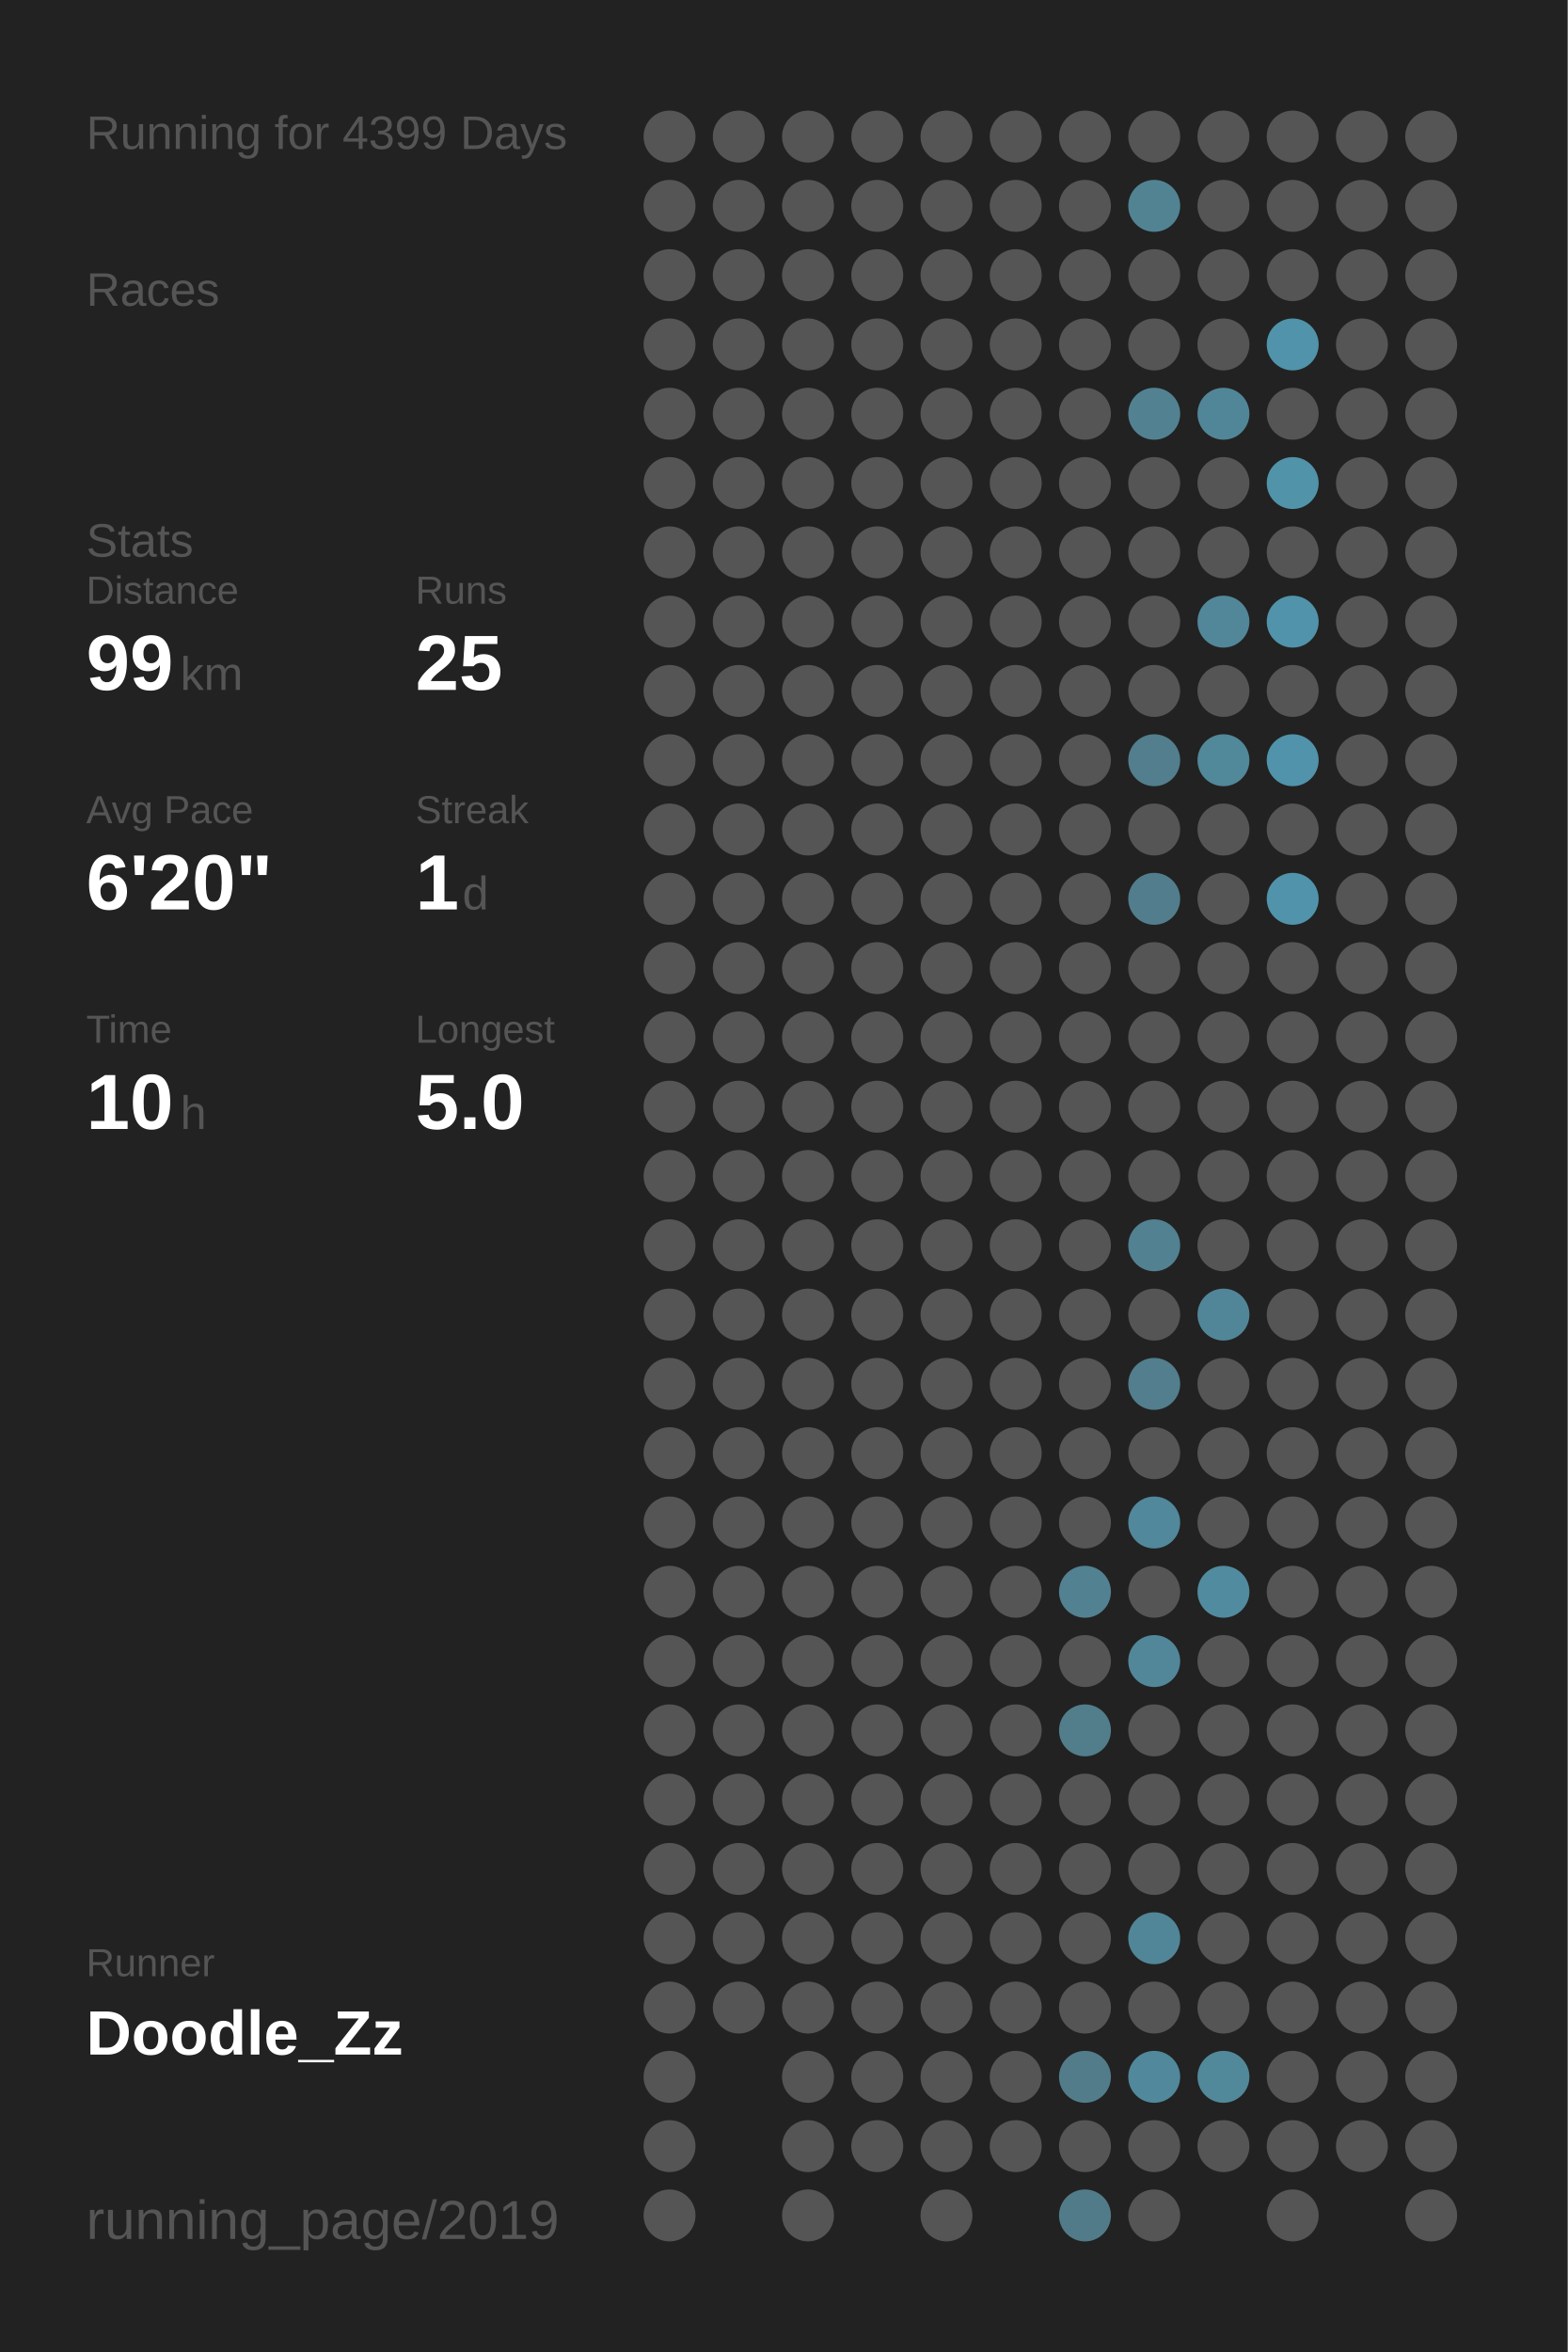
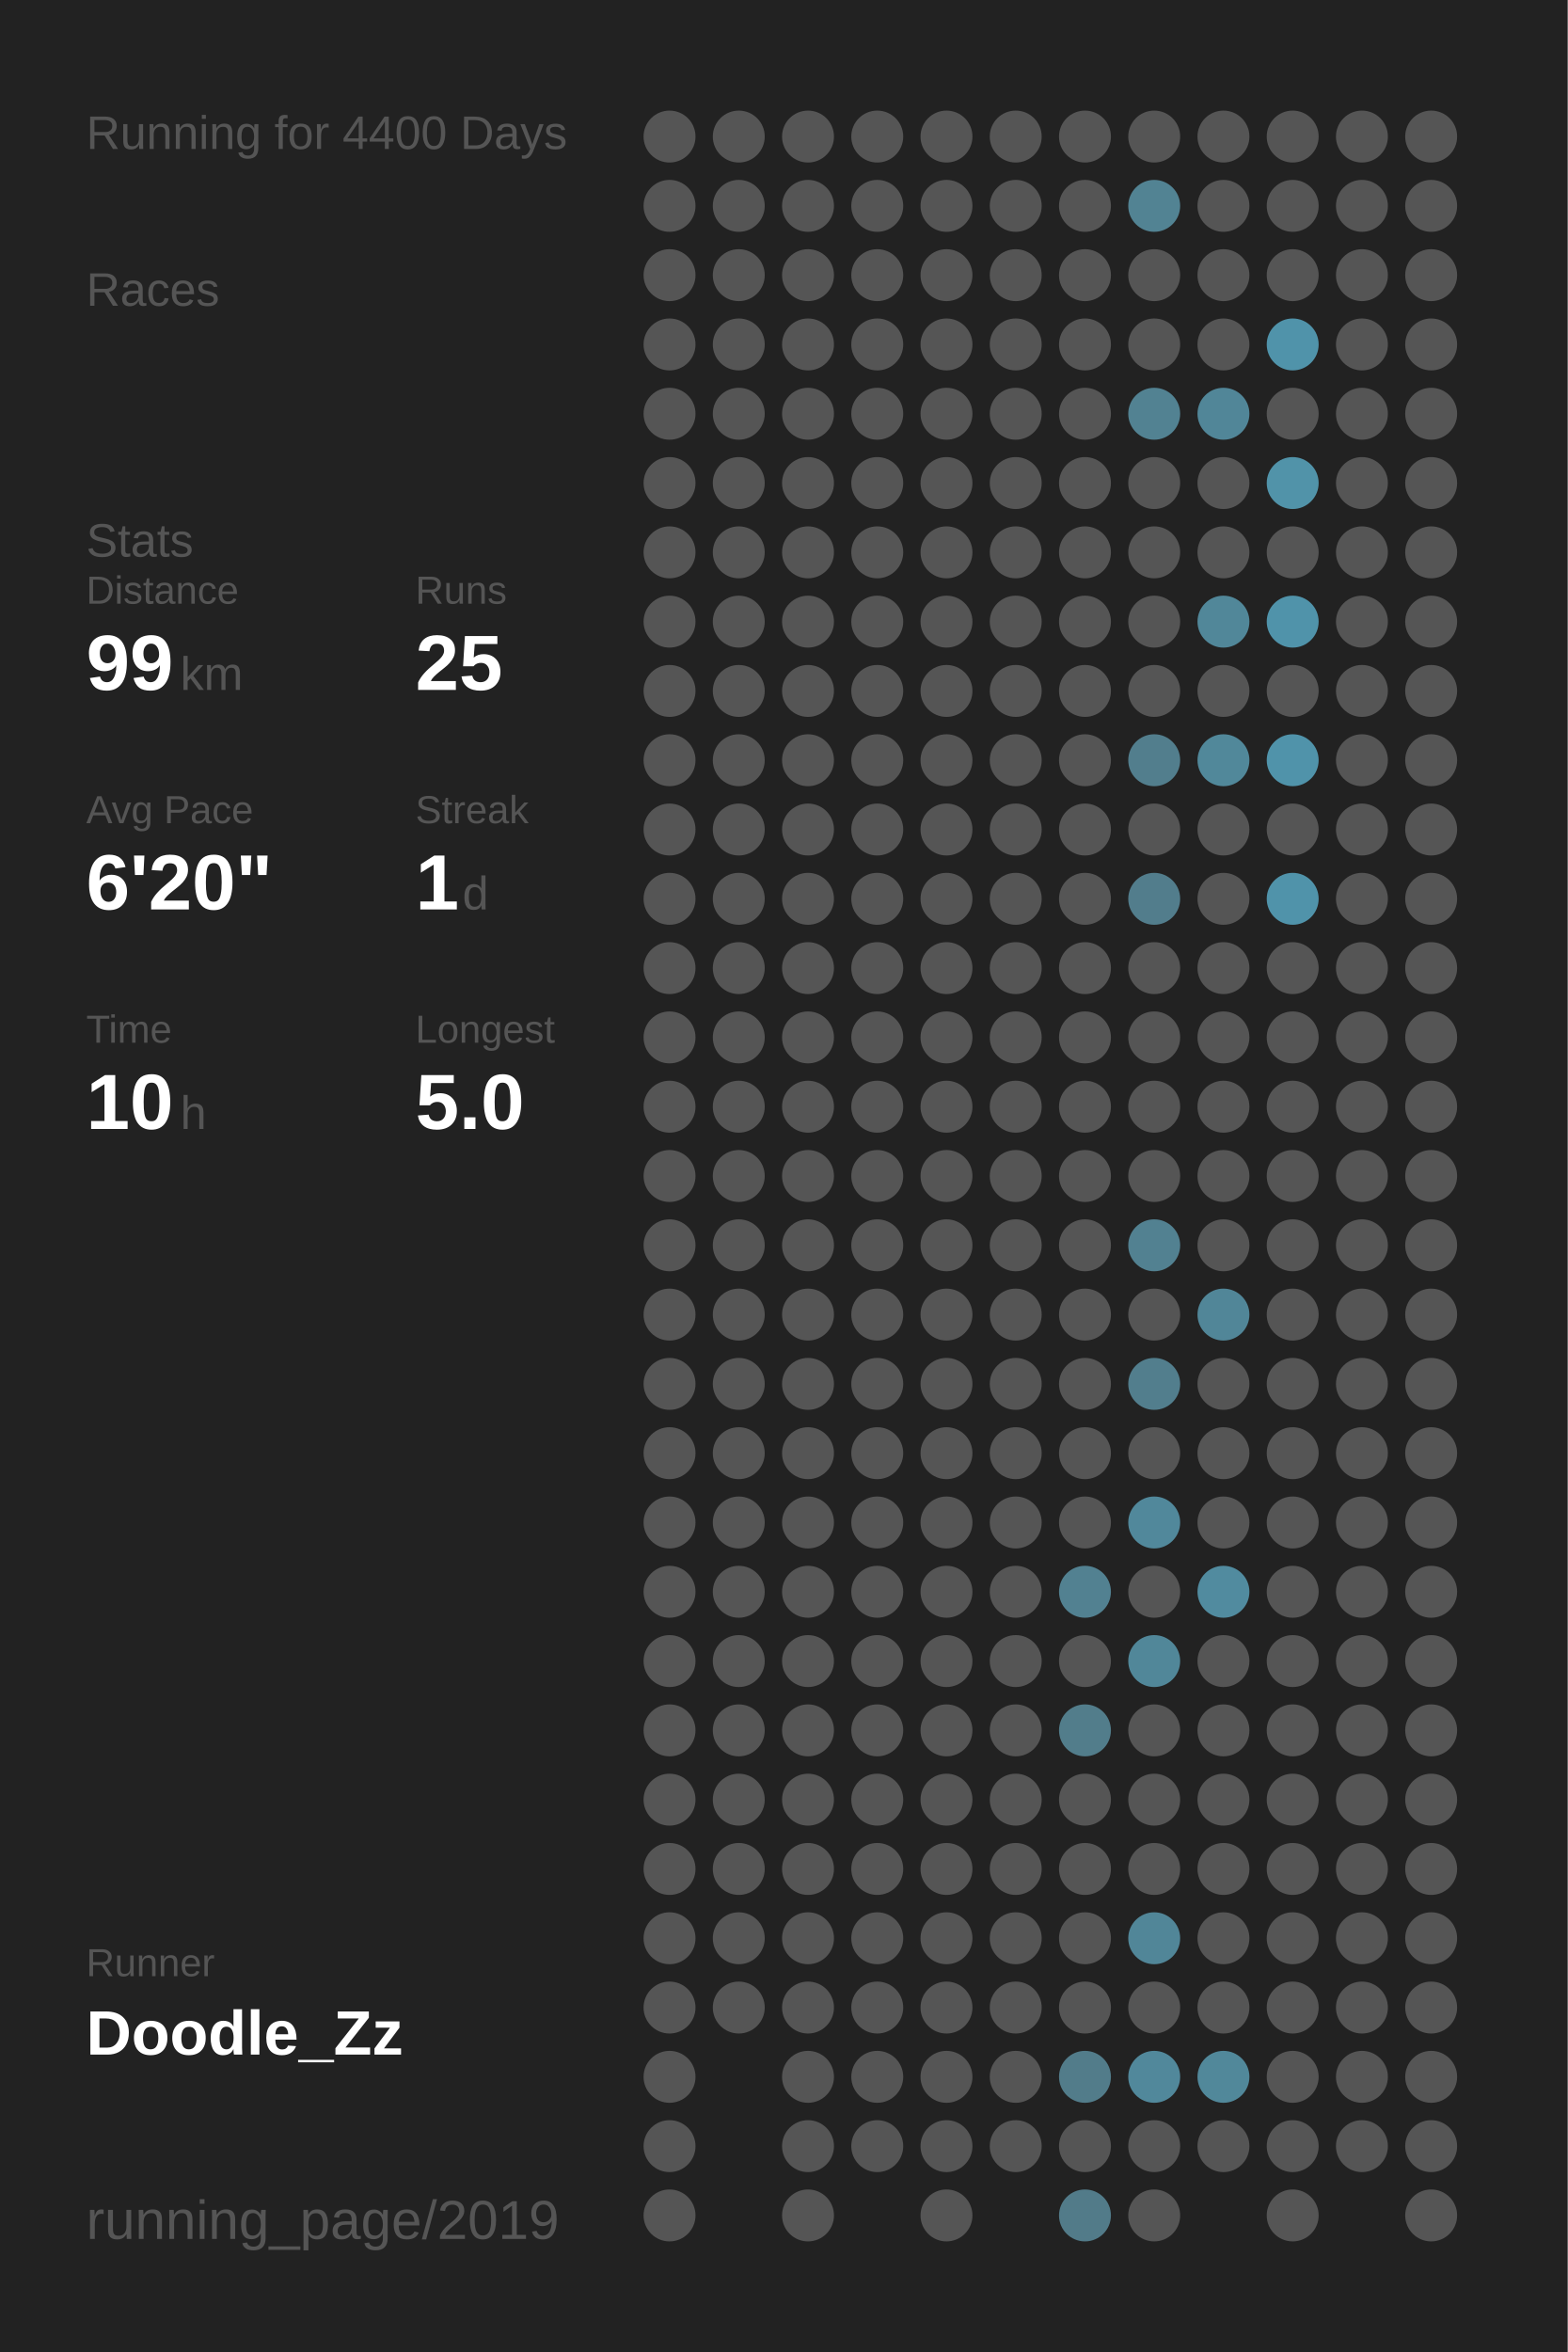
<svg xmlns="http://www.w3.org/2000/svg" baseProfile="full" height="300mm" version="1.1" viewBox="0,0,200,300" width="200mm">
  <defs />
  <rect fill="#222222" height="300" width="200" x="0" y="0" />
-   <text fill="#555555" style="font-size:6px; font-family:Arial;" x="11" y="19">Running for 4399 Days</text>
+   <text fill="#555555" style="font-size:6px; font-family:Arial;" x="11" y="19">Running for 4400 Days</text>
  <text fill="#555555" style="font-size:6px; font-family:Arial;" x="11" y="39">Races</text>
  <text fill="#555555" style="font-size:6px; font-family:Arial;" x="11" y="71">Stats</text>
  <text fill="#555555" style="font-size:5px; font-family:Arial;" x="11" y="77">Distance</text>
  <text fill="#FFFFFF" style="font-size:10px; font-family:Arial; font-weight:bold;" x="11" y="88">99</text>
  <text fill="#555555" style="font-size:6px; font-family:Arial;" x="23" y="88">km</text>
  <text fill="#555555" style="font-size:5px; font-family:Arial;" x="53" y="77">Runs</text>
  <text fill="#FFFFFF" style="font-size:10px; font-family:Arial; font-weight:bold;" x="53" y="88">25</text>
  <text fill="#555555" style="font-size:5px; font-family:Arial;" x="11" y="105">Avg Pace</text>
  <text fill="#FFFFFF" style="font-size:10px; font-family:Arial; font-weight:bold;" x="11" y="116">6'20"</text>
  <text fill="#555555" style="font-size:5px; font-family:Arial;" x="53" y="105">Streak</text>
  <text fill="#FFFFFF" style="font-size:10px; font-family:Arial; font-weight:bold;" x="53" y="116">1</text>
  <text fill="#555555" style="font-size:6px; font-family:Arial;" x="59" y="116">d</text>
  <text fill="#555555" style="font-size:5px; font-family:Arial;" x="11" y="133">Time</text>
  <text fill="#FFFFFF" style="font-size:10px; font-family:Arial; font-weight:bold;" x="11" y="144">10</text>
  <text fill="#555555" style="font-size:6px; font-family:Arial;" x="23" y="144">h</text>
  <text fill="#555555" style="font-size:5px; font-family:Arial;" x="53" y="133">Longest</text>
  <text fill="#FFFFFF" style="font-size:10px; font-family:Arial; font-weight:bold;" x="53" y="144">5.0</text>
  <text fill="#555555" style="font-size:5px; font-family:Arial;" x="11" y="252.065">Runner</text>
  <text fill="#FFFFFF" style="font-size:8px; font-family:Arial; font-weight:bold;" x="11" y="262.065">Doodle_Zz</text>
  <text fill="#555555" style="font-size:7px; font-family:Arial;" x="11" y="285.581">running_page/2019</text>
  <circle cx="85.417" cy="17.419" fill="#555555" r="3.312" />
  <circle cx="85.417" cy="26.258" fill="#555555" r="3.312" />
  <circle cx="85.417" cy="35.097" fill="#555555" r="3.312" />
  <circle cx="85.417" cy="43.935" fill="#555555" r="3.312" />
  <circle cx="85.417" cy="52.774" fill="#555555" r="3.312" />
  <circle cx="85.417" cy="61.613" fill="#555555" r="3.312" />
  <circle cx="85.417" cy="70.452" fill="#555555" r="3.312" />
  <circle cx="85.417" cy="79.29" fill="#555555" r="3.312" />
  <circle cx="85.417" cy="88.129" fill="#555555" r="3.312" />
  <circle cx="85.417" cy="96.968" fill="#555555" r="3.312" />
  <circle cx="85.417" cy="105.806" fill="#555555" r="3.312" />
  <circle cx="85.417" cy="114.645" fill="#555555" r="3.312" />
  <circle cx="85.417" cy="123.484" fill="#555555" r="3.312" />
  <circle cx="85.417" cy="132.323" fill="#555555" r="3.312" />
  <circle cx="85.417" cy="141.161" fill="#555555" r="3.312" />
  <circle cx="85.417" cy="150" fill="#555555" r="3.312" />
  <circle cx="85.417" cy="158.839" fill="#555555" r="3.312" />
  <circle cx="85.417" cy="167.677" fill="#555555" r="3.312" />
  <circle cx="85.417" cy="176.516" fill="#555555" r="3.312" />
  <circle cx="85.417" cy="185.355" fill="#555555" r="3.312" />
  <circle cx="85.417" cy="194.194" fill="#555555" r="3.312" />
  <circle cx="85.417" cy="203.032" fill="#555555" r="3.312" />
  <circle cx="85.417" cy="211.871" fill="#555555" r="3.312" />
  <circle cx="85.417" cy="220.71" fill="#555555" r="3.312" />
  <circle cx="85.417" cy="229.548" fill="#555555" r="3.312" />
  <circle cx="85.417" cy="238.387" fill="#555555" r="3.312" />
  <circle cx="85.417" cy="247.226" fill="#555555" r="3.312" />
  <circle cx="85.417" cy="256.065" fill="#555555" r="3.312" />
  <circle cx="85.417" cy="264.903" fill="#555555" r="3.312" />
  <circle cx="85.417" cy="273.742" fill="#555555" r="3.312" />
  <circle cx="85.417" cy="282.581" fill="#555555" r="3.312" />
  <circle cx="94.25" cy="17.419" fill="#555555" r="3.312" />
  <circle cx="94.25" cy="26.258" fill="#555555" r="3.312" />
  <circle cx="94.25" cy="35.097" fill="#555555" r="3.312" />
  <circle cx="94.25" cy="43.935" fill="#555555" r="3.312" />
  <circle cx="94.25" cy="52.774" fill="#555555" r="3.312" />
  <circle cx="94.25" cy="61.613" fill="#555555" r="3.312" />
  <circle cx="94.25" cy="70.452" fill="#555555" r="3.312" />
  <circle cx="94.25" cy="79.29" fill="#555555" r="3.312" />
  <circle cx="94.25" cy="88.129" fill="#555555" r="3.312" />
  <circle cx="94.25" cy="96.968" fill="#555555" r="3.312" />
  <circle cx="94.25" cy="105.806" fill="#555555" r="3.312" />
  <circle cx="94.25" cy="114.645" fill="#555555" r="3.312" />
  <circle cx="94.25" cy="123.484" fill="#555555" r="3.312" />
  <circle cx="94.25" cy="132.323" fill="#555555" r="3.312" />
  <circle cx="94.25" cy="141.161" fill="#555555" r="3.312" />
  <circle cx="94.25" cy="150" fill="#555555" r="3.312" />
  <circle cx="94.25" cy="158.839" fill="#555555" r="3.312" />
  <circle cx="94.25" cy="167.677" fill="#555555" r="3.312" />
  <circle cx="94.25" cy="176.516" fill="#555555" r="3.312" />
  <circle cx="94.25" cy="185.355" fill="#555555" r="3.312" />
  <circle cx="94.25" cy="194.194" fill="#555555" r="3.312" />
  <circle cx="94.25" cy="203.032" fill="#555555" r="3.312" />
  <circle cx="94.25" cy="211.871" fill="#555555" r="3.312" />
  <circle cx="94.25" cy="220.71" fill="#555555" r="3.312" />
  <circle cx="94.25" cy="229.548" fill="#555555" r="3.312" />
  <circle cx="94.25" cy="238.387" fill="#555555" r="3.312" />
  <circle cx="94.25" cy="247.226" fill="#555555" r="3.312" />
  <circle cx="94.25" cy="256.065" fill="#555555" r="3.312" />
  <circle cx="103.083" cy="17.419" fill="#555555" r="3.312" />
  <circle cx="103.083" cy="26.258" fill="#555555" r="3.312" />
  <circle cx="103.083" cy="35.097" fill="#555555" r="3.312" />
  <circle cx="103.083" cy="43.935" fill="#555555" r="3.312" />
  <circle cx="103.083" cy="52.774" fill="#555555" r="3.312" />
  <circle cx="103.083" cy="61.613" fill="#555555" r="3.312" />
  <circle cx="103.083" cy="70.452" fill="#555555" r="3.312" />
  <circle cx="103.083" cy="79.29" fill="#555555" r="3.312" />
  <circle cx="103.083" cy="88.129" fill="#555555" r="3.312" />
  <circle cx="103.083" cy="96.968" fill="#555555" r="3.312" />
  <circle cx="103.083" cy="105.806" fill="#555555" r="3.312" />
  <circle cx="103.083" cy="114.645" fill="#555555" r="3.312" />
  <circle cx="103.083" cy="123.484" fill="#555555" r="3.312" />
  <circle cx="103.083" cy="132.323" fill="#555555" r="3.312" />
  <circle cx="103.083" cy="141.161" fill="#555555" r="3.312" />
  <circle cx="103.083" cy="150" fill="#555555" r="3.312" />
  <circle cx="103.083" cy="158.839" fill="#555555" r="3.312" />
  <circle cx="103.083" cy="167.677" fill="#555555" r="3.312" />
  <circle cx="103.083" cy="176.516" fill="#555555" r="3.312" />
  <circle cx="103.083" cy="185.355" fill="#555555" r="3.312" />
  <circle cx="103.083" cy="194.194" fill="#555555" r="3.312" />
  <circle cx="103.083" cy="203.032" fill="#555555" r="3.312" />
  <circle cx="103.083" cy="211.871" fill="#555555" r="3.312" />
  <circle cx="103.083" cy="220.71" fill="#555555" r="3.312" />
  <circle cx="103.083" cy="229.548" fill="#555555" r="3.312" />
  <circle cx="103.083" cy="238.387" fill="#555555" r="3.312" />
  <circle cx="103.083" cy="247.226" fill="#555555" r="3.312" />
  <circle cx="103.083" cy="256.065" fill="#555555" r="3.312" />
  <circle cx="103.083" cy="264.903" fill="#555555" r="3.312" />
  <circle cx="103.083" cy="273.742" fill="#555555" r="3.312" />
  <circle cx="103.083" cy="282.581" fill="#555555" r="3.312" />
  <circle cx="111.917" cy="17.419" fill="#555555" r="3.312" />
  <circle cx="111.917" cy="26.258" fill="#555555" r="3.312" />
  <circle cx="111.917" cy="35.097" fill="#555555" r="3.312" />
  <circle cx="111.917" cy="43.935" fill="#555555" r="3.312" />
  <circle cx="111.917" cy="52.774" fill="#555555" r="3.312" />
  <circle cx="111.917" cy="61.613" fill="#555555" r="3.312" />
  <circle cx="111.917" cy="70.452" fill="#555555" r="3.312" />
  <circle cx="111.917" cy="79.29" fill="#555555" r="3.312" />
  <circle cx="111.917" cy="88.129" fill="#555555" r="3.312" />
  <circle cx="111.917" cy="96.968" fill="#555555" r="3.312" />
  <circle cx="111.917" cy="105.806" fill="#555555" r="3.312" />
  <circle cx="111.917" cy="114.645" fill="#555555" r="3.312" />
  <circle cx="111.917" cy="123.484" fill="#555555" r="3.312" />
  <circle cx="111.917" cy="132.323" fill="#555555" r="3.312" />
  <circle cx="111.917" cy="141.161" fill="#555555" r="3.312" />
  <circle cx="111.917" cy="150" fill="#555555" r="3.312" />
  <circle cx="111.917" cy="158.839" fill="#555555" r="3.312" />
  <circle cx="111.917" cy="167.677" fill="#555555" r="3.312" />
  <circle cx="111.917" cy="176.516" fill="#555555" r="3.312" />
  <circle cx="111.917" cy="185.355" fill="#555555" r="3.312" />
  <circle cx="111.917" cy="194.194" fill="#555555" r="3.312" />
  <circle cx="111.917" cy="203.032" fill="#555555" r="3.312" />
  <circle cx="111.917" cy="211.871" fill="#555555" r="3.312" />
  <circle cx="111.917" cy="220.71" fill="#555555" r="3.312" />
  <circle cx="111.917" cy="229.548" fill="#555555" r="3.312" />
  <circle cx="111.917" cy="238.387" fill="#555555" r="3.312" />
  <circle cx="111.917" cy="247.226" fill="#555555" r="3.312" />
  <circle cx="111.917" cy="256.065" fill="#555555" r="3.312" />
  <circle cx="111.917" cy="264.903" fill="#555555" r="3.312" />
  <circle cx="111.917" cy="273.742" fill="#555555" r="3.312" />
  <circle cx="120.75" cy="17.419" fill="#555555" r="3.312" />
  <circle cx="120.75" cy="26.258" fill="#555555" r="3.312" />
  <circle cx="120.75" cy="35.097" fill="#555555" r="3.312" />
  <circle cx="120.75" cy="43.935" fill="#555555" r="3.312" />
  <circle cx="120.75" cy="52.774" fill="#555555" r="3.312" />
  <circle cx="120.75" cy="61.613" fill="#555555" r="3.312" />
  <circle cx="120.75" cy="70.452" fill="#555555" r="3.312" />
  <circle cx="120.75" cy="79.29" fill="#555555" r="3.312" />
  <circle cx="120.75" cy="88.129" fill="#555555" r="3.312" />
  <circle cx="120.75" cy="96.968" fill="#555555" r="3.312" />
  <circle cx="120.75" cy="105.806" fill="#555555" r="3.312" />
  <circle cx="120.75" cy="114.645" fill="#555555" r="3.312" />
  <circle cx="120.75" cy="123.484" fill="#555555" r="3.312" />
  <circle cx="120.75" cy="132.323" fill="#555555" r="3.312" />
  <circle cx="120.75" cy="141.161" fill="#555555" r="3.312" />
  <circle cx="120.75" cy="150" fill="#555555" r="3.312" />
  <circle cx="120.75" cy="158.839" fill="#555555" r="3.312" />
  <circle cx="120.75" cy="167.677" fill="#555555" r="3.312" />
  <circle cx="120.75" cy="176.516" fill="#555555" r="3.312" />
  <circle cx="120.75" cy="185.355" fill="#555555" r="3.312" />
  <circle cx="120.75" cy="194.194" fill="#555555" r="3.312" />
  <circle cx="120.75" cy="203.032" fill="#555555" r="3.312" />
  <circle cx="120.75" cy="211.871" fill="#555555" r="3.312" />
  <circle cx="120.75" cy="220.71" fill="#555555" r="3.312" />
  <circle cx="120.75" cy="229.548" fill="#555555" r="3.312" />
  <circle cx="120.75" cy="238.387" fill="#555555" r="3.312" />
  <circle cx="120.75" cy="247.226" fill="#555555" r="3.312" />
  <circle cx="120.75" cy="256.065" fill="#555555" r="3.312" />
  <circle cx="120.75" cy="264.903" fill="#555555" r="3.312" />
  <circle cx="120.75" cy="273.742" fill="#555555" r="3.312" />
  <circle cx="120.75" cy="282.581" fill="#555555" r="3.312" />
  <circle cx="129.583" cy="17.419" fill="#555555" r="3.312" />
  <circle cx="129.583" cy="26.258" fill="#555555" r="3.312" />
  <circle cx="129.583" cy="35.097" fill="#555555" r="3.312" />
  <circle cx="129.583" cy="43.935" fill="#555555" r="3.312" />
  <circle cx="129.583" cy="52.774" fill="#555555" r="3.312" />
  <circle cx="129.583" cy="61.613" fill="#555555" r="3.312" />
  <circle cx="129.583" cy="70.452" fill="#555555" r="3.312" />
  <circle cx="129.583" cy="79.29" fill="#555555" r="3.312" />
  <circle cx="129.583" cy="88.129" fill="#555555" r="3.312" />
  <circle cx="129.583" cy="96.968" fill="#555555" r="3.312" />
  <circle cx="129.583" cy="105.806" fill="#555555" r="3.312" />
  <circle cx="129.583" cy="114.645" fill="#555555" r="3.312" />
  <circle cx="129.583" cy="123.484" fill="#555555" r="3.312" />
  <circle cx="129.583" cy="132.323" fill="#555555" r="3.312" />
  <circle cx="129.583" cy="141.161" fill="#555555" r="3.312" />
  <circle cx="129.583" cy="150" fill="#555555" r="3.312" />
  <circle cx="129.583" cy="158.839" fill="#555555" r="3.312" />
  <circle cx="129.583" cy="167.677" fill="#555555" r="3.312" />
  <circle cx="129.583" cy="176.516" fill="#555555" r="3.312" />
  <circle cx="129.583" cy="185.355" fill="#555555" r="3.312" />
  <circle cx="129.583" cy="194.194" fill="#555555" r="3.312" />
  <circle cx="129.583" cy="203.032" fill="#555555" r="3.312" />
  <circle cx="129.583" cy="211.871" fill="#555555" r="3.312" />
  <circle cx="129.583" cy="220.71" fill="#555555" r="3.312" />
  <circle cx="129.583" cy="229.548" fill="#555555" r="3.312" />
  <circle cx="129.583" cy="238.387" fill="#555555" r="3.312" />
  <circle cx="129.583" cy="247.226" fill="#555555" r="3.312" />
  <circle cx="129.583" cy="256.065" fill="#555555" r="3.312" />
  <circle cx="129.583" cy="264.903" fill="#555555" r="3.312" />
  <circle cx="129.583" cy="273.742" fill="#555555" r="3.312" />
  <circle cx="138.417" cy="17.419" fill="#555555" r="3.312" />
  <circle cx="138.417" cy="26.258" fill="#555555" r="3.312" />
  <circle cx="138.417" cy="35.097" fill="#555555" r="3.312" />
  <circle cx="138.417" cy="43.935" fill="#555555" r="3.312" />
  <circle cx="138.417" cy="52.774" fill="#555555" r="3.312" />
  <circle cx="138.417" cy="61.613" fill="#555555" r="3.312" />
  <circle cx="138.417" cy="70.452" fill="#555555" r="3.312" />
  <circle cx="138.417" cy="79.29" fill="#555555" r="3.312" />
  <circle cx="138.417" cy="88.129" fill="#555555" r="3.312" />
  <circle cx="138.417" cy="96.968" fill="#555555" r="3.312" />
  <circle cx="138.417" cy="105.806" fill="#555555" r="3.312" />
  <circle cx="138.417" cy="114.645" fill="#555555" r="3.312" />
  <circle cx="138.417" cy="123.484" fill="#555555" r="3.312" />
  <circle cx="138.417" cy="132.323" fill="#555555" r="3.312" />
  <circle cx="138.417" cy="141.161" fill="#555555" r="3.312" />
  <circle cx="138.417" cy="150" fill="#555555" r="3.312" />
  <circle cx="138.417" cy="158.839" fill="#555555" r="3.312" />
  <circle cx="138.417" cy="167.677" fill="#555555" r="3.312" />
  <circle cx="138.417" cy="176.516" fill="#555555" r="3.312" />
  <circle cx="138.417" cy="185.355" fill="#555555" r="3.312" />
  <circle cx="138.417" cy="194.194" fill="#555555" r="3.312" />
  <circle cx="138.417" cy="203.032" fill="#528191" r="3.312" />
  <circle cx="138.417" cy="211.871" fill="#555555" r="3.312" />
  <circle cx="138.417" cy="220.71" fill="#527d8b" r="3.312" />
  <circle cx="138.417" cy="229.548" fill="#555555" r="3.312" />
  <circle cx="138.417" cy="238.387" fill="#555555" r="3.312" />
  <circle cx="138.417" cy="247.226" fill="#555555" r="3.312" />
  <circle cx="138.417" cy="256.065" fill="#555555" r="3.312" />
  <circle cx="138.417" cy="264.903" fill="#527c8a" r="3.312" />
  <circle cx="138.417" cy="273.742" fill="#555555" r="3.312" />
  <circle cx="138.417" cy="282.581" fill="#527b89" r="3.312" />
  <circle cx="147.25" cy="17.419" fill="#555555" r="3.312" />
  <circle cx="147.25" cy="26.258" fill="#528393" r="3.312" />
  <circle cx="147.25" cy="35.097" fill="#555555" r="3.312" />
  <circle cx="147.25" cy="43.935" fill="#555555" r="3.312" />
  <circle cx="147.25" cy="52.774" fill="#528292" r="3.312" />
  <circle cx="147.25" cy="61.613" fill="#555555" r="3.312" />
  <circle cx="147.25" cy="70.452" fill="#555555" r="3.312" />
  <circle cx="147.25" cy="79.29" fill="#555555" r="3.312" />
  <circle cx="147.25" cy="88.129" fill="#555555" r="3.312" />
  <circle cx="147.25" cy="96.968" fill="#527e8d" r="3.312" />
  <circle cx="147.25" cy="105.806" fill="#555555" r="3.312" />
  <circle cx="147.25" cy="114.645" fill="#527d8c" r="3.312" />
  <circle cx="147.25" cy="123.484" fill="#555555" r="3.312" />
  <circle cx="147.25" cy="132.323" fill="#555555" r="3.312" />
  <circle cx="147.25" cy="141.161" fill="#555555" r="3.312" />
  <circle cx="147.25" cy="150" fill="#555555" r="3.312" />
  <circle cx="147.25" cy="158.839" fill="#528191" r="3.312" />
  <circle cx="147.25" cy="167.677" fill="#555555" r="3.312" />
  <circle cx="147.25" cy="176.516" fill="#527e8d" r="3.312" />
  <circle cx="147.25" cy="185.355" fill="#555555" r="3.312" />
  <circle cx="147.25" cy="194.194" fill="#51889b" r="3.312" />
  <circle cx="147.25" cy="203.032" fill="#555555" r="3.312" />
  <circle cx="147.25" cy="211.871" fill="#518799" r="3.312" />
  <circle cx="147.25" cy="220.71" fill="#555555" r="3.312" />
  <circle cx="147.25" cy="229.548" fill="#555555" r="3.312" />
  <circle cx="147.25" cy="238.387" fill="#555555" r="3.312" />
  <circle cx="147.25" cy="247.226" fill="#518698" r="3.312" />
  <circle cx="147.25" cy="256.065" fill="#555555" r="3.312" />
  <circle cx="147.25" cy="264.903" fill="#51889b" r="3.312" />
  <circle cx="147.25" cy="273.742" fill="#555555" r="3.312" />
  <circle cx="147.25" cy="282.581" fill="#555555" r="3.312" />
  <circle cx="156.083" cy="17.419" fill="#555555" r="3.312" />
  <circle cx="156.083" cy="26.258" fill="#555555" r="3.312" />
  <circle cx="156.083" cy="35.097" fill="#555555" r="3.312" />
  <circle cx="156.083" cy="43.935" fill="#555555" r="3.312" />
  <circle cx="156.083" cy="52.774" fill="#518698" r="3.312" />
  <circle cx="156.083" cy="61.613" fill="#555555" r="3.312" />
  <circle cx="156.083" cy="70.452" fill="#555555" r="3.312" />
  <circle cx="156.083" cy="79.29" fill="#518799" r="3.312" />
  <circle cx="156.083" cy="88.129" fill="#555555" r="3.312" />
  <circle cx="156.083" cy="96.968" fill="#51889a" r="3.312" />
  <circle cx="156.083" cy="105.806" fill="#555555" r="3.312" />
  <circle cx="156.083" cy="114.645" fill="#555555" r="3.312" />
  <circle cx="156.083" cy="123.484" fill="#555555" r="3.312" />
  <circle cx="156.083" cy="132.323" fill="#555555" r="3.312" />
  <circle cx="156.083" cy="141.161" fill="#555555" r="3.312" />
  <circle cx="156.083" cy="150" fill="#555555" r="3.312" />
  <circle cx="156.083" cy="158.839" fill="#555555" r="3.312" />
  <circle cx="156.083" cy="167.677" fill="#518698" r="3.312" />
  <circle cx="156.083" cy="176.516" fill="#555555" r="3.312" />
  <circle cx="156.083" cy="185.355" fill="#555555" r="3.312" />
  <circle cx="156.083" cy="194.194" fill="#555555" r="3.312" />
  <circle cx="156.083" cy="203.032" fill="#518b9f" r="3.312" />
  <circle cx="156.083" cy="211.871" fill="#555555" r="3.312" />
  <circle cx="156.083" cy="220.71" fill="#555555" r="3.312" />
  <circle cx="156.083" cy="229.548" fill="#555555" r="3.312" />
  <circle cx="156.083" cy="238.387" fill="#555555" r="3.312" />
  <circle cx="156.083" cy="247.226" fill="#555555" r="3.312" />
  <circle cx="156.083" cy="256.065" fill="#555555" r="3.312" />
  <circle cx="156.083" cy="264.903" fill="#51889a" r="3.312" />
  <circle cx="156.083" cy="273.742" fill="#555555" r="3.312" />
  <circle cx="164.917" cy="17.419" fill="#555555" r="3.312" />
  <circle cx="164.917" cy="26.258" fill="#555555" r="3.312" />
  <circle cx="164.917" cy="35.097" fill="#555555" r="3.312" />
  <circle cx="164.917" cy="43.935" fill="#5093aa" r="3.312" />
  <circle cx="164.917" cy="52.774" fill="#555555" r="3.312" />
  <circle cx="164.917" cy="61.613" fill="#5193a9" r="3.312" />
  <circle cx="164.917" cy="70.452" fill="#555555" r="3.312" />
  <circle cx="164.917" cy="79.29" fill="#5093aa" r="3.312" />
  <circle cx="164.917" cy="88.129" fill="#555555" r="3.312" />
  <circle cx="164.917" cy="96.968" fill="#5093aa" r="3.312" />
  <circle cx="164.917" cy="105.806" fill="#555555" r="3.312" />
  <circle cx="164.917" cy="114.645" fill="#5093aa" r="3.312" />
  <circle cx="164.917" cy="123.484" fill="#555555" r="3.312" />
  <circle cx="164.917" cy="132.323" fill="#555555" r="3.312" />
  <circle cx="164.917" cy="141.161" fill="#555555" r="3.312" />
  <circle cx="164.917" cy="150" fill="#555555" r="3.312" />
  <circle cx="164.917" cy="158.839" fill="#555555" r="3.312" />
  <circle cx="164.917" cy="167.677" fill="#555555" r="3.312" />
  <circle cx="164.917" cy="176.516" fill="#555555" r="3.312" />
  <circle cx="164.917" cy="185.355" fill="#555555" r="3.312" />
  <circle cx="164.917" cy="194.194" fill="#555555" r="3.312" />
  <circle cx="164.917" cy="203.032" fill="#555555" r="3.312" />
  <circle cx="164.917" cy="211.871" fill="#555555" r="3.312" />
  <circle cx="164.917" cy="220.71" fill="#555555" r="3.312" />
  <circle cx="164.917" cy="229.548" fill="#555555" r="3.312" />
  <circle cx="164.917" cy="238.387" fill="#555555" r="3.312" />
  <circle cx="164.917" cy="247.226" fill="#555555" r="3.312" />
  <circle cx="164.917" cy="256.065" fill="#555555" r="3.312" />
  <circle cx="164.917" cy="264.903" fill="#555555" r="3.312" />
  <circle cx="164.917" cy="273.742" fill="#555555" r="3.312" />
  <circle cx="164.917" cy="282.581" fill="#555555" r="3.312" />
  <circle cx="173.75" cy="17.419" fill="#555555" r="3.312" />
  <circle cx="173.75" cy="26.258" fill="#555555" r="3.312" />
  <circle cx="173.75" cy="35.097" fill="#555555" r="3.312" />
  <circle cx="173.75" cy="43.935" fill="#555555" r="3.312" />
  <circle cx="173.75" cy="52.774" fill="#555555" r="3.312" />
  <circle cx="173.75" cy="61.613" fill="#555555" r="3.312" />
  <circle cx="173.75" cy="70.452" fill="#555555" r="3.312" />
  <circle cx="173.75" cy="79.29" fill="#555555" r="3.312" />
  <circle cx="173.75" cy="88.129" fill="#555555" r="3.312" />
  <circle cx="173.75" cy="96.968" fill="#555555" r="3.312" />
  <circle cx="173.75" cy="105.806" fill="#555555" r="3.312" />
  <circle cx="173.75" cy="114.645" fill="#555555" r="3.312" />
  <circle cx="173.75" cy="123.484" fill="#555555" r="3.312" />
  <circle cx="173.75" cy="132.323" fill="#555555" r="3.312" />
  <circle cx="173.75" cy="141.161" fill="#555555" r="3.312" />
  <circle cx="173.75" cy="150" fill="#555555" r="3.312" />
  <circle cx="173.75" cy="158.839" fill="#555555" r="3.312" />
  <circle cx="173.75" cy="167.677" fill="#555555" r="3.312" />
  <circle cx="173.75" cy="176.516" fill="#555555" r="3.312" />
  <circle cx="173.75" cy="185.355" fill="#555555" r="3.312" />
  <circle cx="173.75" cy="194.194" fill="#555555" r="3.312" />
  <circle cx="173.75" cy="203.032" fill="#555555" r="3.312" />
  <circle cx="173.75" cy="211.871" fill="#555555" r="3.312" />
  <circle cx="173.75" cy="220.71" fill="#555555" r="3.312" />
  <circle cx="173.75" cy="229.548" fill="#555555" r="3.312" />
  <circle cx="173.75" cy="238.387" fill="#555555" r="3.312" />
  <circle cx="173.75" cy="247.226" fill="#555555" r="3.312" />
  <circle cx="173.75" cy="256.065" fill="#555555" r="3.312" />
  <circle cx="173.75" cy="264.903" fill="#555555" r="3.312" />
  <circle cx="173.75" cy="273.742" fill="#555555" r="3.312" />
  <circle cx="182.583" cy="17.419" fill="#555555" r="3.312" />
  <circle cx="182.583" cy="26.258" fill="#555555" r="3.312" />
  <circle cx="182.583" cy="35.097" fill="#555555" r="3.312" />
  <circle cx="182.583" cy="43.935" fill="#555555" r="3.312" />
  <circle cx="182.583" cy="52.774" fill="#555555" r="3.312" />
  <circle cx="182.583" cy="61.613" fill="#555555" r="3.312" />
  <circle cx="182.583" cy="70.452" fill="#555555" r="3.312" />
  <circle cx="182.583" cy="79.29" fill="#555555" r="3.312" />
  <circle cx="182.583" cy="88.129" fill="#555555" r="3.312" />
  <circle cx="182.583" cy="96.968" fill="#555555" r="3.312" />
  <circle cx="182.583" cy="105.806" fill="#555555" r="3.312" />
  <circle cx="182.583" cy="114.645" fill="#555555" r="3.312" />
  <circle cx="182.583" cy="123.484" fill="#555555" r="3.312" />
  <circle cx="182.583" cy="132.323" fill="#555555" r="3.312" />
  <circle cx="182.583" cy="141.161" fill="#555555" r="3.312" />
  <circle cx="182.583" cy="150" fill="#555555" r="3.312" />
  <circle cx="182.583" cy="158.839" fill="#555555" r="3.312" />
  <circle cx="182.583" cy="167.677" fill="#555555" r="3.312" />
  <circle cx="182.583" cy="176.516" fill="#555555" r="3.312" />
  <circle cx="182.583" cy="185.355" fill="#555555" r="3.312" />
  <circle cx="182.583" cy="194.194" fill="#555555" r="3.312" />
  <circle cx="182.583" cy="203.032" fill="#555555" r="3.312" />
  <circle cx="182.583" cy="211.871" fill="#555555" r="3.312" />
  <circle cx="182.583" cy="220.71" fill="#555555" r="3.312" />
  <circle cx="182.583" cy="229.548" fill="#555555" r="3.312" />
  <circle cx="182.583" cy="238.387" fill="#555555" r="3.312" />
  <circle cx="182.583" cy="247.226" fill="#555555" r="3.312" />
  <circle cx="182.583" cy="256.065" fill="#555555" r="3.312" />
  <circle cx="182.583" cy="264.903" fill="#555555" r="3.312" />
  <circle cx="182.583" cy="273.742" fill="#555555" r="3.312" />
  <circle cx="182.583" cy="282.581" fill="#555555" r="3.312" />
</svg>
